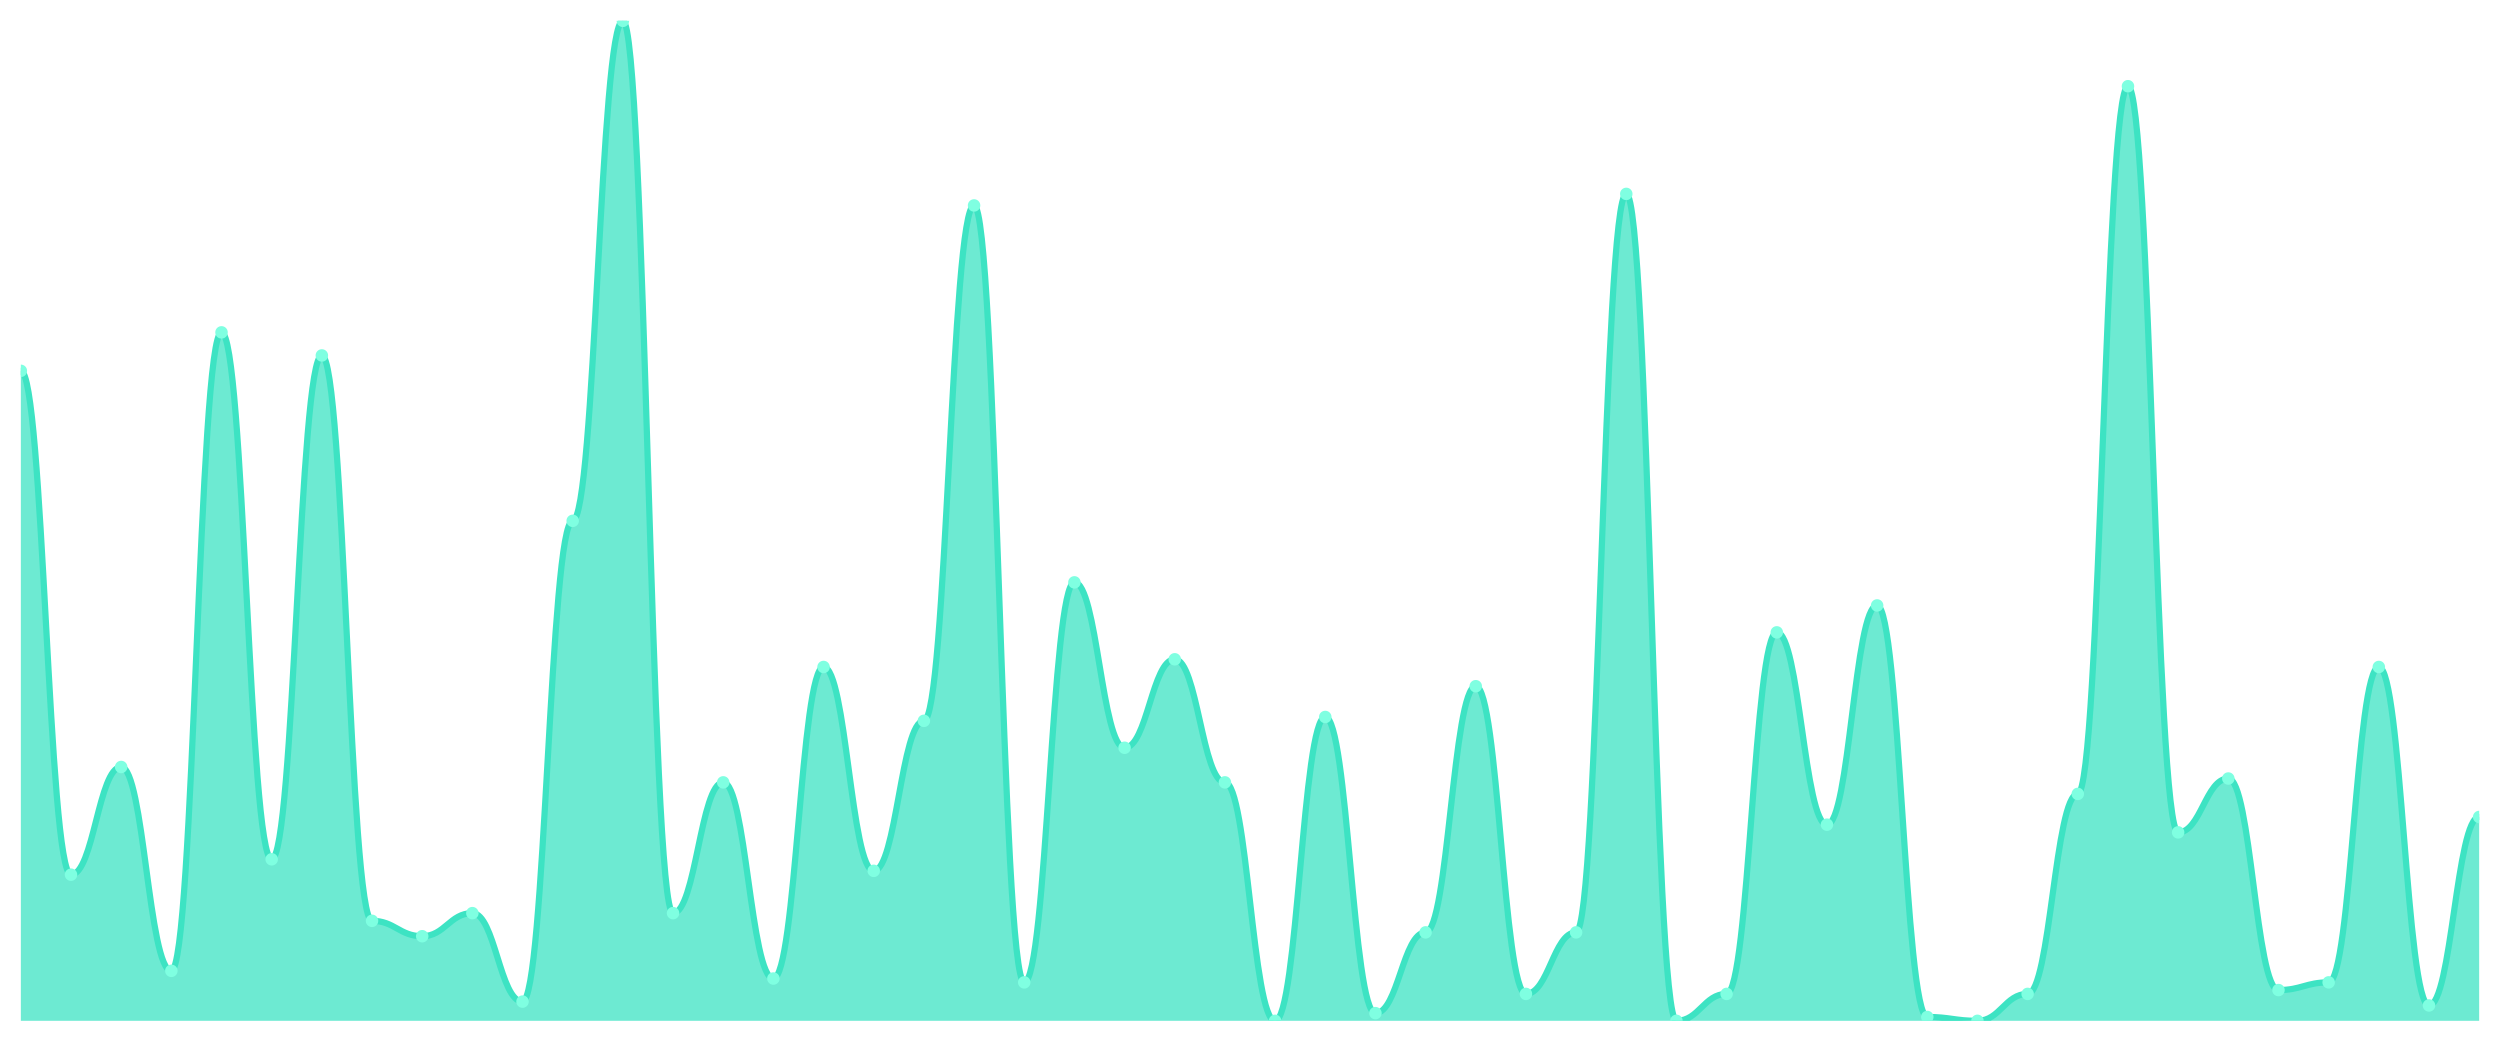
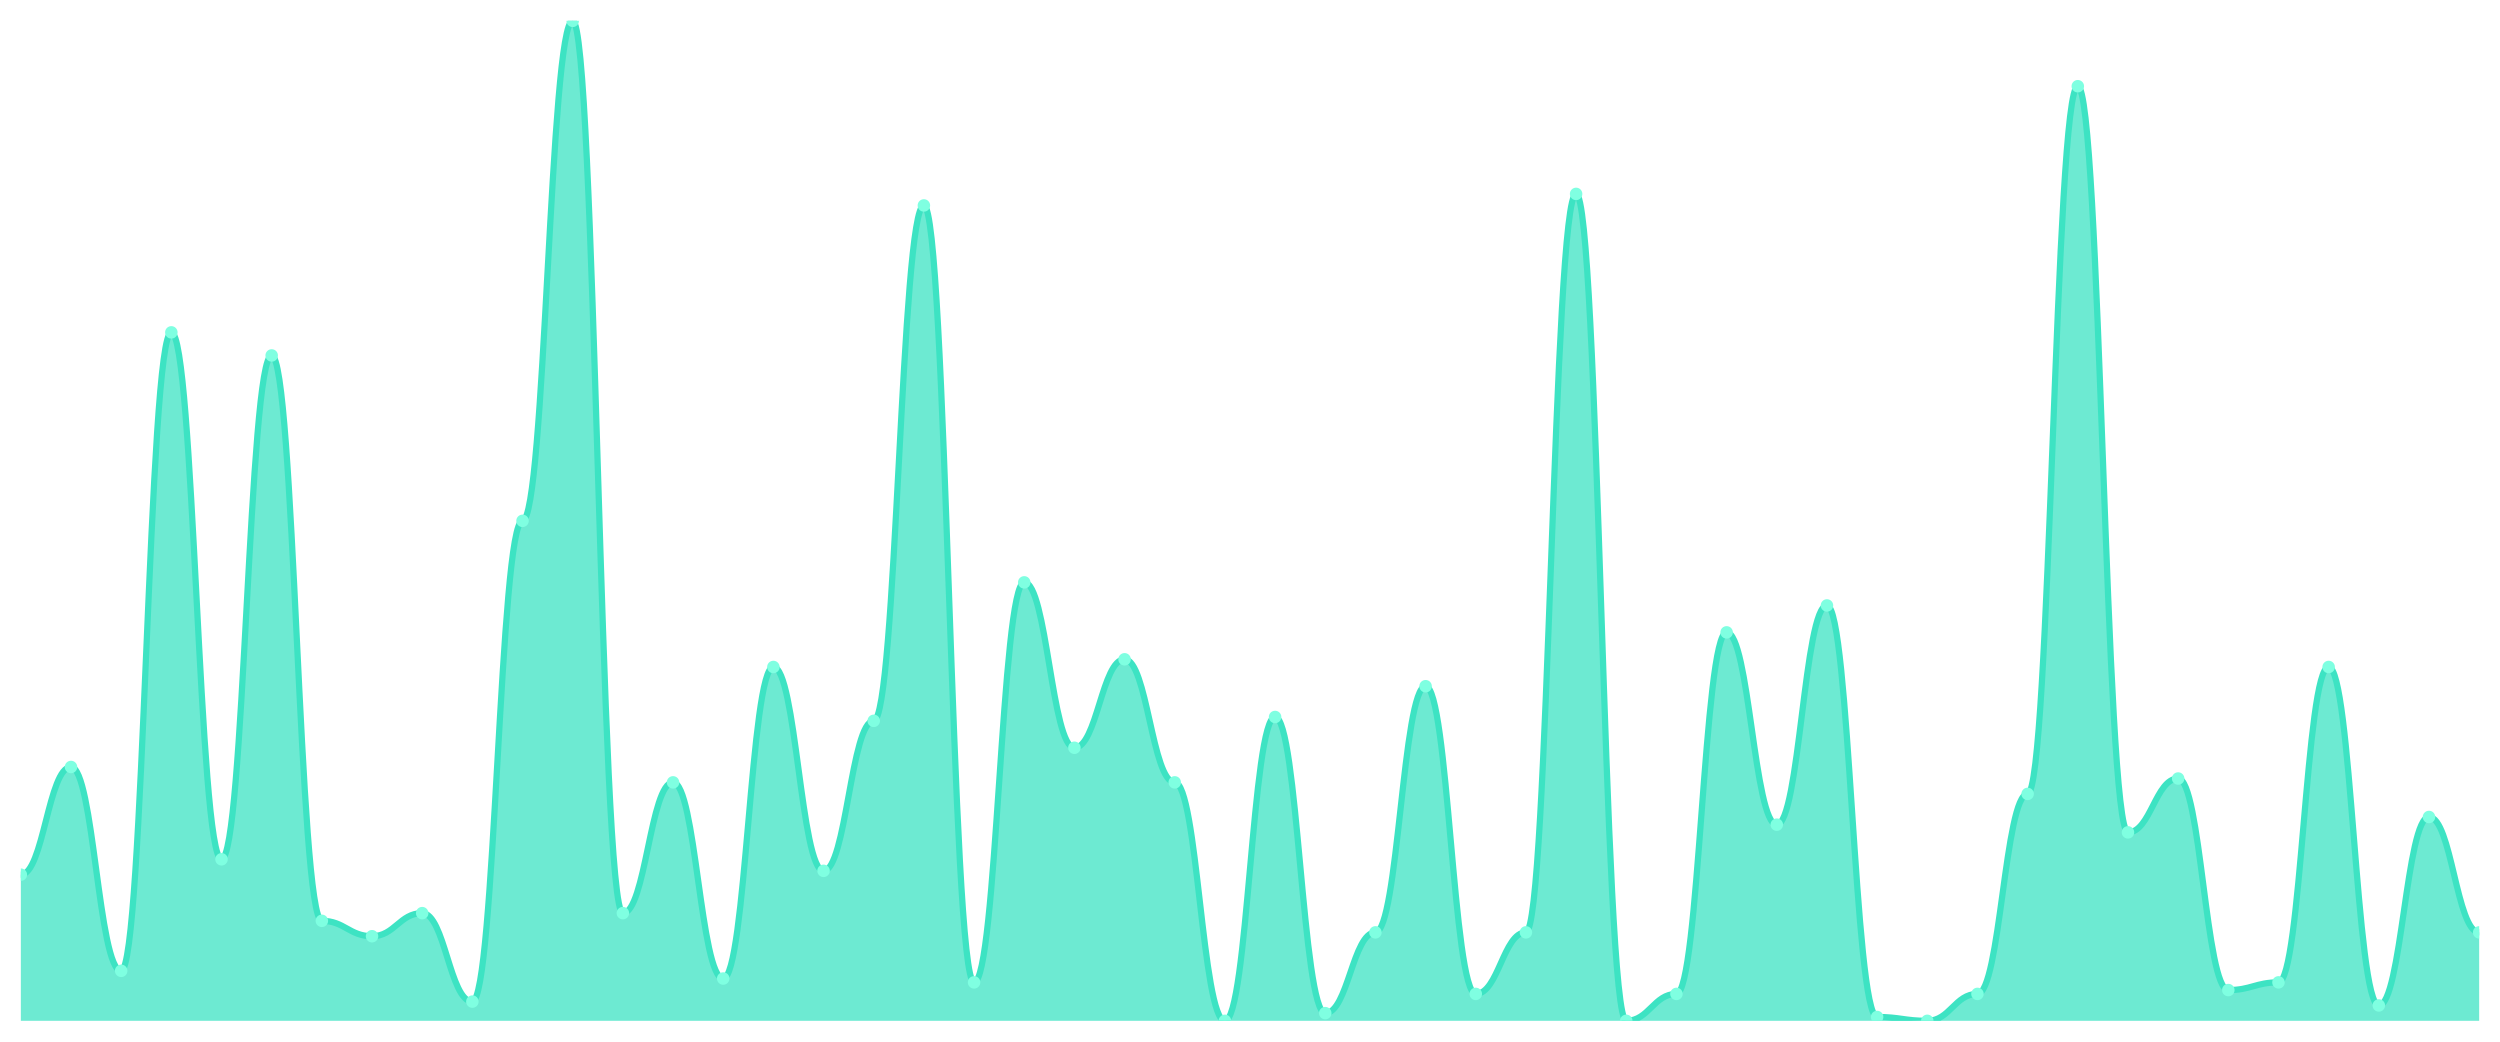
<svg xmlns="http://www.w3.org/2000/svg" viewBox="0 0 1200 500" width="1200" height="500">
  <defs>
    <clipPath id="c">
      <rect x="10" y="10" width="1180" height="480" />
    </clipPath>
  </defs>
  <rect width="1200" height="500" fill="none" />
  <g clip-path="url(#c)">
-     <path d="M 10,490 L 10,178 C 20.837,178 23.245,419.846 34.082,419.846 C 44.918,419.846 47.327,368.154 58.163,368.154 C 69,368.154 71.408,466 82.245,466 C 93.082,466 95.49,159.538 106.327,159.538 C 117.163,159.538 119.571,412.462 130.408,412.462 C 141.245,412.462 143.653,170.615 154.49,170.615 C 165.327,170.615 167.735,442 178.571,442 C 189.408,442 191.816,449.385 202.653,449.385 C 213.49,449.385 215.898,438.308 226.735,438.308 C 237.571,438.308 239.98,480.769 250.816,480.769 C 261.653,480.769 264.061,250 274.898,250 C 285.735,250 288.143,10 298.98,10 C 309.816,10 312.224,438.308 323.061,438.308 C 333.898,438.308 336.306,375.538 347.143,375.538 C 357.98,375.538 360.388,469.692 371.224,469.692 C 382.061,469.692 384.469,320.154 395.306,320.154 C 406.143,320.154 408.551,418 419.388,418 C 430.224,418 432.633,346 443.469,346 C 454.306,346 456.714,98.615 467.551,98.615 C 478.388,98.615 480.796,471.538 491.633,471.538 C 502.469,471.538 504.878,279.538 515.714,279.538 C 526.551,279.538 528.959,358.923 539.796,358.923 C 550.633,358.923 553.041,316.462 563.878,316.462 C 574.714,316.462 577.122,375.538 587.959,375.538 C 598.796,375.538 601.204,490 612.041,490 C 622.878,490 625.286,344.154 636.122,344.154 C 646.959,344.154 649.367,486.308 660.204,486.308 C 671.041,486.308 673.449,447.538 684.286,447.538 C 695.122,447.538 697.531,329.385 708.367,329.385 C 719.204,329.385 721.612,477.077 732.449,477.077 C 743.286,477.077 745.694,447.538 756.531,447.538 C 767.367,447.538 769.776,93.077 780.612,93.077 C 791.449,93.077 793.857,490 804.694,490 C 815.531,490 817.939,477.077 828.776,477.077 C 839.612,477.077 842.02,303.538 852.857,303.538 C 863.694,303.538 866.102,395.846 876.939,395.846 C 887.776,395.846 890.184,290.615 901.02,290.615 C 911.857,290.615 914.265,488.154 925.102,488.154 C 935.939,488.154 938.347,490 949.184,490 C 960.02,490 962.429,477.077 973.265,477.077 C 984.102,477.077 986.51,381.077 997.347,381.077 C 1008.184,381.077 1010.592,41.385 1021.429,41.385 C 1032.265,41.385 1034.673,399.538 1045.51,399.538 C 1056.347,399.538 1058.755,373.692 1069.592,373.692 C 1080.429,373.692 1082.837,475.231 1093.673,475.231 C 1104.51,475.231 1106.918,471.538 1117.755,471.538 C 1128.592,471.538 1131,320.154 1141.837,320.154 C 1152.673,320.154 1155.082,482.615 1165.918,482.615 C 1176.755,482.615 1179.163,392.154 1190,392.154 L 1190,490 Z" fill="rgba(61,227,195,0.75)" />
-     <path d="M 10,178 C 20.837,178 23.245,419.846 34.082,419.846 C 44.918,419.846 47.327,368.154 58.163,368.154 C 69,368.154 71.408,466 82.245,466 C 93.082,466 95.49,159.538 106.327,159.538 C 117.163,159.538 119.571,412.462 130.408,412.462 C 141.245,412.462 143.653,170.615 154.49,170.615 C 165.327,170.615 167.735,442 178.571,442 C 189.408,442 191.816,449.385 202.653,449.385 C 213.49,449.385 215.898,438.308 226.735,438.308 C 237.571,438.308 239.98,480.769 250.816,480.769 C 261.653,480.769 264.061,250 274.898,250 C 285.735,250 288.143,10 298.98,10 C 309.816,10 312.224,438.308 323.061,438.308 C 333.898,438.308 336.306,375.538 347.143,375.538 C 357.98,375.538 360.388,469.692 371.224,469.692 C 382.061,469.692 384.469,320.154 395.306,320.154 C 406.143,320.154 408.551,418 419.388,418 C 430.224,418 432.633,346 443.469,346 C 454.306,346 456.714,98.615 467.551,98.615 C 478.388,98.615 480.796,471.538 491.633,471.538 C 502.469,471.538 504.878,279.538 515.714,279.538 C 526.551,279.538 528.959,358.923 539.796,358.923 C 550.633,358.923 553.041,316.462 563.878,316.462 C 574.714,316.462 577.122,375.538 587.959,375.538 C 598.796,375.538 601.204,490 612.041,490 C 622.878,490 625.286,344.154 636.122,344.154 C 646.959,344.154 649.367,486.308 660.204,486.308 C 671.041,486.308 673.449,447.538 684.286,447.538 C 695.122,447.538 697.531,329.385 708.367,329.385 C 719.204,329.385 721.612,477.077 732.449,477.077 C 743.286,477.077 745.694,447.538 756.531,447.538 C 767.367,447.538 769.776,93.077 780.612,93.077 C 791.449,93.077 793.857,490 804.694,490 C 815.531,490 817.939,477.077 828.776,477.077 C 839.612,477.077 842.02,303.538 852.857,303.538 C 863.694,303.538 866.102,395.846 876.939,395.846 C 887.776,395.846 890.184,290.615 901.02,290.615 C 911.857,290.615 914.265,488.154 925.102,488.154 C 935.939,488.154 938.347,490 949.184,490 C 960.02,490 962.429,477.077 973.265,477.077 C 984.102,477.077 986.51,381.077 997.347,381.077 C 1008.184,381.077 1010.592,41.385 1021.429,41.385 C 1032.265,41.385 1034.673,399.538 1045.51,399.538 C 1056.347,399.538 1058.755,373.692 1069.592,373.692 C 1080.429,373.692 1082.837,475.231 1093.673,475.231 C 1104.51,475.231 1106.918,471.538 1117.755,471.538 C 1128.592,471.538 1131,320.154 1141.837,320.154 C 1152.673,320.154 1155.082,482.615 1165.918,482.615 C 1176.755,482.615 1179.163,392.154 1190,392.154" fill="none" stroke="#3de3c3" stroke-width="3" stroke-linecap="round" stroke-linejoin="round" />
-     <circle cx="10" cy="178" r="3" fill="#7fffe1" />
-     <circle cx="34.082" cy="419.846" r="3" fill="#7fffe1" />
-     <circle cx="58.163" cy="368.154" r="3" fill="#7fffe1" />
-     <circle cx="82.245" cy="466" r="3" fill="#7fffe1" />
-     <circle cx="106.327" cy="159.538" r="3" fill="#7fffe1" />
-     <circle cx="130.408" cy="412.462" r="3" fill="#7fffe1" />
-     <circle cx="154.49" cy="170.615" r="3" fill="#7fffe1" />
-     <circle cx="178.571" cy="442" r="3" fill="#7fffe1" />
-     <circle cx="202.653" cy="449.385" r="3" fill="#7fffe1" />
-     <circle cx="226.735" cy="438.308" r="3" fill="#7fffe1" />
-     <circle cx="250.816" cy="480.769" r="3" fill="#7fffe1" />
-     <circle cx="274.898" cy="250" r="3" fill="#7fffe1" />
-     <circle cx="298.98" cy="10" r="3" fill="#7fffe1" />
-     <circle cx="323.061" cy="438.308" r="3" fill="#7fffe1" />
-     <circle cx="347.143" cy="375.538" r="3" fill="#7fffe1" />
-     <circle cx="371.224" cy="469.692" r="3" fill="#7fffe1" />
-     <circle cx="395.306" cy="320.154" r="3" fill="#7fffe1" />
-     <circle cx="419.388" cy="418" r="3" fill="#7fffe1" />
-     <circle cx="443.469" cy="346" r="3" fill="#7fffe1" />
-     <circle cx="467.551" cy="98.615" r="3" fill="#7fffe1" />
-     <circle cx="491.633" cy="471.538" r="3" fill="#7fffe1" />
-     <circle cx="515.714" cy="279.538" r="3" fill="#7fffe1" />
-     <circle cx="539.796" cy="358.923" r="3" fill="#7fffe1" />
-     <circle cx="563.878" cy="316.462" r="3" fill="#7fffe1" />
-     <circle cx="587.959" cy="375.538" r="3" fill="#7fffe1" />
-     <circle cx="612.041" cy="490" r="3" fill="#7fffe1" />
-     <circle cx="636.122" cy="344.154" r="3" fill="#7fffe1" />
-     <circle cx="660.204" cy="486.308" r="3" fill="#7fffe1" />
-     <circle cx="684.286" cy="447.538" r="3" fill="#7fffe1" />
-     <circle cx="708.367" cy="329.385" r="3" fill="#7fffe1" />
-     <circle cx="732.449" cy="477.077" r="3" fill="#7fffe1" />
-     <circle cx="756.531" cy="447.538" r="3" fill="#7fffe1" />
-     <circle cx="780.612" cy="93.077" r="3" fill="#7fffe1" />
-     <circle cx="804.694" cy="490" r="3" fill="#7fffe1" />
-     <circle cx="828.776" cy="477.077" r="3" fill="#7fffe1" />
-     <circle cx="852.857" cy="303.538" r="3" fill="#7fffe1" />
-     <circle cx="876.939" cy="395.846" r="3" fill="#7fffe1" />
-     <circle cx="901.02" cy="290.615" r="3" fill="#7fffe1" />
-     <circle cx="925.102" cy="488.154" r="3" fill="#7fffe1" />
-     <circle cx="949.184" cy="490" r="3" fill="#7fffe1" />
-     <circle cx="973.265" cy="477.077" r="3" fill="#7fffe1" />
-     <circle cx="997.347" cy="381.077" r="3" fill="#7fffe1" />
-     <circle cx="1021.429" cy="41.385" r="3" fill="#7fffe1" />
-     <circle cx="1045.51" cy="399.538" r="3" fill="#7fffe1" />
-     <circle cx="1069.592" cy="373.692" r="3" fill="#7fffe1" />
-     <circle cx="1093.673" cy="475.231" r="3" fill="#7fffe1" />
-     <circle cx="1117.755" cy="471.538" r="3" fill="#7fffe1" />
-     <circle cx="1141.837" cy="320.154" r="3" fill="#7fffe1" />
-     <circle cx="1165.918" cy="482.615" r="3" fill="#7fffe1" />
-     <circle cx="1190" cy="392.154" r="3" fill="#7fffe1" />
+     <path d="M 10,490 L 10,419.846 C 20.837,419.846 23.245,368.154 34.082,368.154 C 44.918,368.154 47.327,466 58.163,466 C 69,466 71.408,159.538 82.245,159.538 C 93.082,159.538 95.49,412.462 106.327,412.462 C 117.163,412.462 119.571,170.615 130.408,170.615 C 141.245,170.615 143.653,442 154.49,442 C 165.327,442 167.735,449.385 178.571,449.385 C 189.408,449.385 191.816,438.308 202.653,438.308 C 213.49,438.308 215.898,480.769 226.735,480.769 C 237.571,480.769 239.98,250 250.816,250 C 261.653,250 264.061,10 274.898,10 C 285.735,10 288.143,438.308 298.98,438.308 C 309.816,438.308 312.224,375.538 323.061,375.538 C 333.898,375.538 336.306,469.692 347.143,469.692 C 357.98,469.692 360.388,320.154 371.224,320.154 C 382.061,320.154 384.469,418 395.306,418 C 406.143,418 408.551,346 419.388,346 C 430.224,346 432.633,98.615 443.469,98.615 C 454.306,98.615 456.714,471.538 467.551,471.538 C 478.388,471.538 480.796,279.538 491.633,279.538 C 502.469,279.538 504.878,358.923 515.714,358.923 C 526.551,358.923 528.959,316.462 539.796,316.462 C 550.633,316.462 553.041,375.538 563.878,375.538 C 574.714,375.538 577.122,490 587.959,490 C 598.796,490 601.204,344.154 612.041,344.154 C 622.878,344.154 625.286,486.308 636.122,486.308 C 646.959,486.308 649.367,447.538 660.204,447.538 C 671.041,447.538 673.449,329.385 684.286,329.385 C 695.122,329.385 697.531,477.077 708.367,477.077 C 719.204,477.077 721.612,447.538 732.449,447.538 C 743.286,447.538 745.694,93.077 756.531,93.077 C 767.367,93.077 769.776,490 780.612,490 C 791.449,490 793.857,477.077 804.694,477.077 C 815.531,477.077 817.939,303.538 828.776,303.538 C 839.612,303.538 842.02,395.846 852.857,395.846 C 863.694,395.846 866.102,290.615 876.939,290.615 C 887.776,290.615 890.184,488.154 901.02,488.154 C 911.857,488.154 914.265,490 925.102,490 C 935.939,490 938.347,477.077 949.184,477.077 C 960.02,477.077 962.429,381.077 973.265,381.077 C 984.102,381.077 986.51,41.385 997.347,41.385 C 1008.184,41.385 1010.592,399.538 1021.429,399.538 C 1032.265,399.538 1034.673,373.692 1045.51,373.692 C 1056.347,373.692 1058.755,475.231 1069.592,475.231 C 1080.429,475.231 1082.837,471.538 1093.673,471.538 C 1104.51,471.538 1106.918,320.154 1117.755,320.154 C 1128.592,320.154 1131,482.615 1141.837,482.615 C 1152.673,482.615 1155.082,392.154 1165.918,392.154 C 1176.755,392.154 1179.163,447.538 1190,447.538 L 1190,490 Z" fill="rgba(61,227,195,0.75)" />
+     <path d="M 10,419.846 C 20.837,419.846 23.245,368.154 34.082,368.154 C 44.918,368.154 47.327,466 58.163,466 C 69,466 71.408,159.538 82.245,159.538 C 93.082,159.538 95.49,412.462 106.327,412.462 C 117.163,412.462 119.571,170.615 130.408,170.615 C 141.245,170.615 143.653,442 154.49,442 C 165.327,442 167.735,449.385 178.571,449.385 C 189.408,449.385 191.816,438.308 202.653,438.308 C 213.49,438.308 215.898,480.769 226.735,480.769 C 237.571,480.769 239.98,250 250.816,250 C 261.653,250 264.061,10 274.898,10 C 285.735,10 288.143,438.308 298.98,438.308 C 309.816,438.308 312.224,375.538 323.061,375.538 C 333.898,375.538 336.306,469.692 347.143,469.692 C 357.98,469.692 360.388,320.154 371.224,320.154 C 382.061,320.154 384.469,418 395.306,418 C 406.143,418 408.551,346 419.388,346 C 430.224,346 432.633,98.615 443.469,98.615 C 454.306,98.615 456.714,471.538 467.551,471.538 C 478.388,471.538 480.796,279.538 491.633,279.538 C 502.469,279.538 504.878,358.923 515.714,358.923 C 526.551,358.923 528.959,316.462 539.796,316.462 C 550.633,316.462 553.041,375.538 563.878,375.538 C 574.714,375.538 577.122,490 587.959,490 C 598.796,490 601.204,344.154 612.041,344.154 C 622.878,344.154 625.286,486.308 636.122,486.308 C 646.959,486.308 649.367,447.538 660.204,447.538 C 671.041,447.538 673.449,329.385 684.286,329.385 C 695.122,329.385 697.531,477.077 708.367,477.077 C 719.204,477.077 721.612,447.538 732.449,447.538 C 743.286,447.538 745.694,93.077 756.531,93.077 C 767.367,93.077 769.776,490 780.612,490 C 791.449,490 793.857,477.077 804.694,477.077 C 815.531,477.077 817.939,303.538 828.776,303.538 C 839.612,303.538 842.02,395.846 852.857,395.846 C 863.694,395.846 866.102,290.615 876.939,290.615 C 887.776,290.615 890.184,488.154 901.02,488.154 C 911.857,488.154 914.265,490 925.102,490 C 935.939,490 938.347,477.077 949.184,477.077 C 960.02,477.077 962.429,381.077 973.265,381.077 C 984.102,381.077 986.51,41.385 997.347,41.385 C 1008.184,41.385 1010.592,399.538 1021.429,399.538 C 1032.265,399.538 1034.673,373.692 1045.51,373.692 C 1056.347,373.692 1058.755,475.231 1069.592,475.231 C 1080.429,475.231 1082.837,471.538 1093.673,471.538 C 1104.51,471.538 1106.918,320.154 1117.755,320.154 C 1128.592,320.154 1131,482.615 1141.837,482.615 C 1152.673,482.615 1155.082,392.154 1165.918,392.154 C 1176.755,392.154 1179.163,447.538 1190,447.538" fill="none" stroke="#3de3c3" stroke-width="3" stroke-linecap="round" stroke-linejoin="round" />
+     <circle cx="10" cy="419.846" r="3" fill="#7fffe1" />
+     <circle cx="34.082" cy="368.154" r="3" fill="#7fffe1" />
+     <circle cx="58.163" cy="466" r="3" fill="#7fffe1" />
+     <circle cx="82.245" cy="159.538" r="3" fill="#7fffe1" />
+     <circle cx="106.327" cy="412.462" r="3" fill="#7fffe1" />
+     <circle cx="130.408" cy="170.615" r="3" fill="#7fffe1" />
+     <circle cx="154.49" cy="442" r="3" fill="#7fffe1" />
+     <circle cx="178.571" cy="449.385" r="3" fill="#7fffe1" />
+     <circle cx="202.653" cy="438.308" r="3" fill="#7fffe1" />
+     <circle cx="226.735" cy="480.769" r="3" fill="#7fffe1" />
+     <circle cx="250.816" cy="250" r="3" fill="#7fffe1" />
+     <circle cx="274.898" cy="10" r="3" fill="#7fffe1" />
+     <circle cx="298.98" cy="438.308" r="3" fill="#7fffe1" />
+     <circle cx="323.061" cy="375.538" r="3" fill="#7fffe1" />
+     <circle cx="347.143" cy="469.692" r="3" fill="#7fffe1" />
+     <circle cx="371.224" cy="320.154" r="3" fill="#7fffe1" />
+     <circle cx="395.306" cy="418" r="3" fill="#7fffe1" />
+     <circle cx="419.388" cy="346" r="3" fill="#7fffe1" />
+     <circle cx="443.469" cy="98.615" r="3" fill="#7fffe1" />
+     <circle cx="467.551" cy="471.538" r="3" fill="#7fffe1" />
+     <circle cx="491.633" cy="279.538" r="3" fill="#7fffe1" />
+     <circle cx="515.714" cy="358.923" r="3" fill="#7fffe1" />
+     <circle cx="539.796" cy="316.462" r="3" fill="#7fffe1" />
+     <circle cx="563.878" cy="375.538" r="3" fill="#7fffe1" />
+     <circle cx="587.959" cy="490" r="3" fill="#7fffe1" />
+     <circle cx="612.041" cy="344.154" r="3" fill="#7fffe1" />
+     <circle cx="636.122" cy="486.308" r="3" fill="#7fffe1" />
+     <circle cx="660.204" cy="447.538" r="3" fill="#7fffe1" />
+     <circle cx="684.286" cy="329.385" r="3" fill="#7fffe1" />
+     <circle cx="708.367" cy="477.077" r="3" fill="#7fffe1" />
+     <circle cx="732.449" cy="447.538" r="3" fill="#7fffe1" />
+     <circle cx="756.531" cy="93.077" r="3" fill="#7fffe1" />
+     <circle cx="780.612" cy="490" r="3" fill="#7fffe1" />
+     <circle cx="804.694" cy="477.077" r="3" fill="#7fffe1" />
+     <circle cx="828.776" cy="303.538" r="3" fill="#7fffe1" />
+     <circle cx="852.857" cy="395.846" r="3" fill="#7fffe1" />
+     <circle cx="876.939" cy="290.615" r="3" fill="#7fffe1" />
+     <circle cx="901.02" cy="488.154" r="3" fill="#7fffe1" />
+     <circle cx="925.102" cy="490" r="3" fill="#7fffe1" />
+     <circle cx="949.184" cy="477.077" r="3" fill="#7fffe1" />
+     <circle cx="973.265" cy="381.077" r="3" fill="#7fffe1" />
+     <circle cx="997.347" cy="41.385" r="3" fill="#7fffe1" />
+     <circle cx="1021.429" cy="399.538" r="3" fill="#7fffe1" />
+     <circle cx="1045.51" cy="373.692" r="3" fill="#7fffe1" />
+     <circle cx="1069.592" cy="475.231" r="3" fill="#7fffe1" />
+     <circle cx="1093.673" cy="471.538" r="3" fill="#7fffe1" />
+     <circle cx="1117.755" cy="320.154" r="3" fill="#7fffe1" />
+     <circle cx="1141.837" cy="482.615" r="3" fill="#7fffe1" />
+     <circle cx="1165.918" cy="392.154" r="3" fill="#7fffe1" />
+     <circle cx="1190" cy="447.538" r="3" fill="#7fffe1" />
  </g>
</svg>
